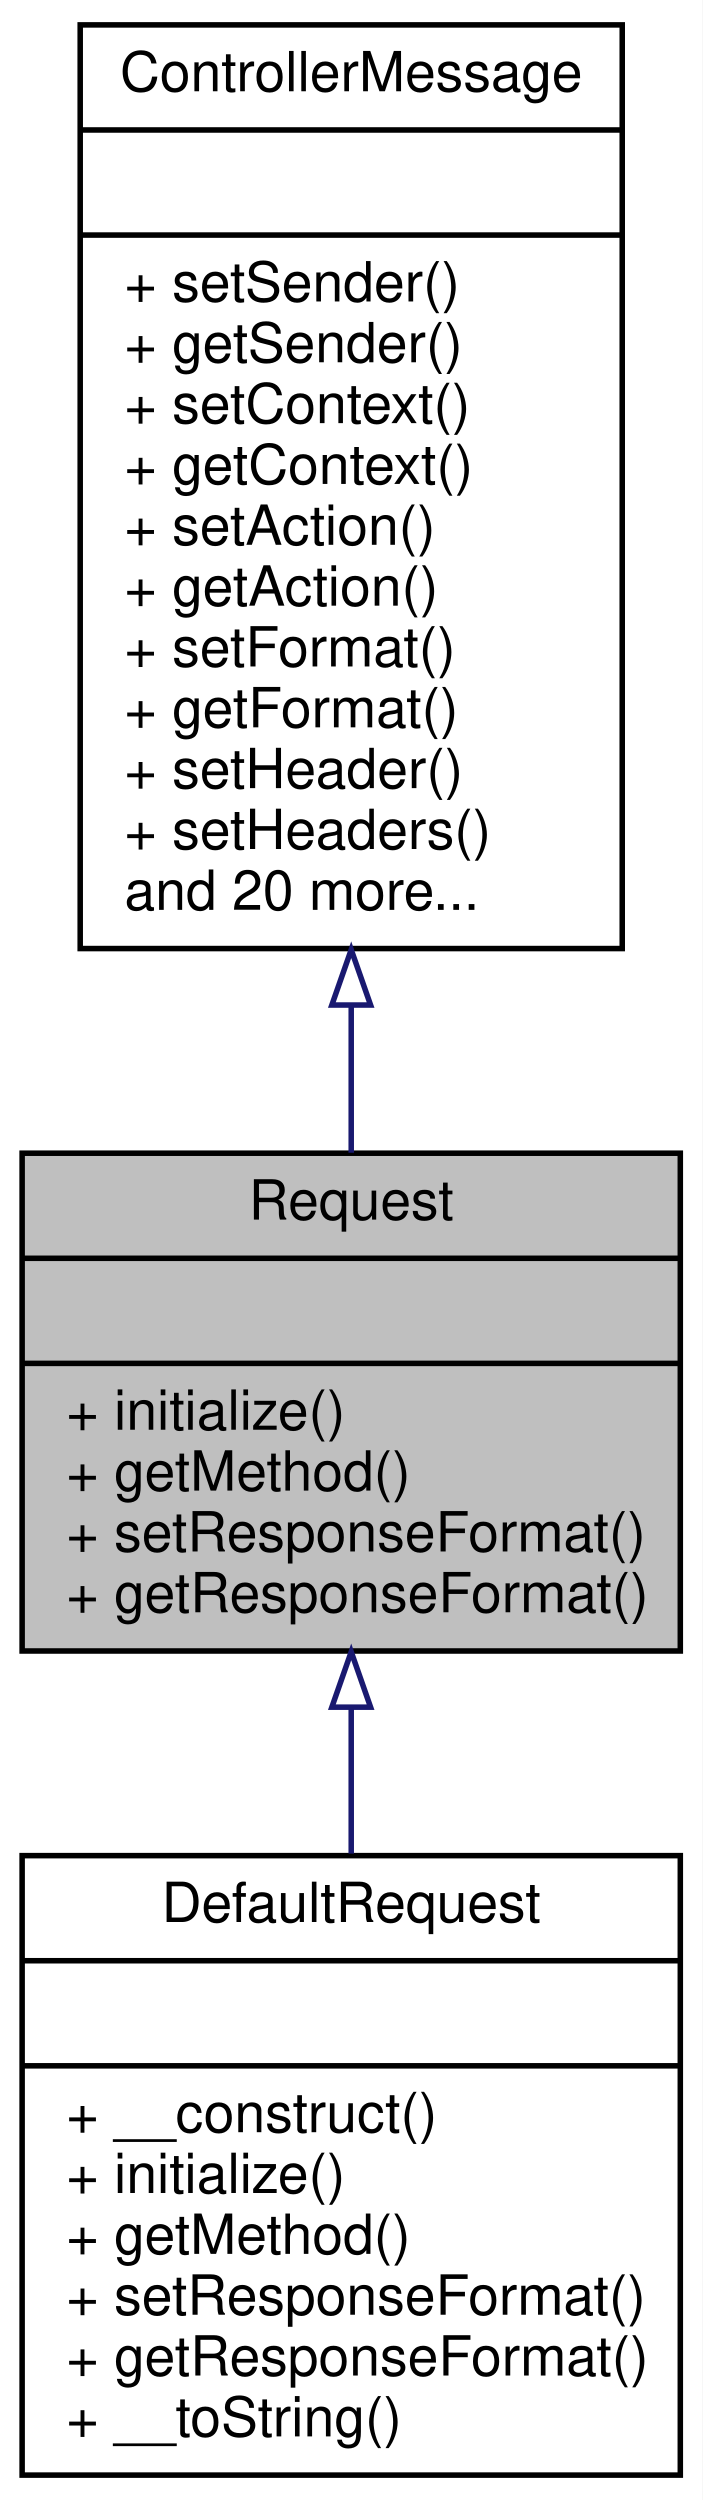
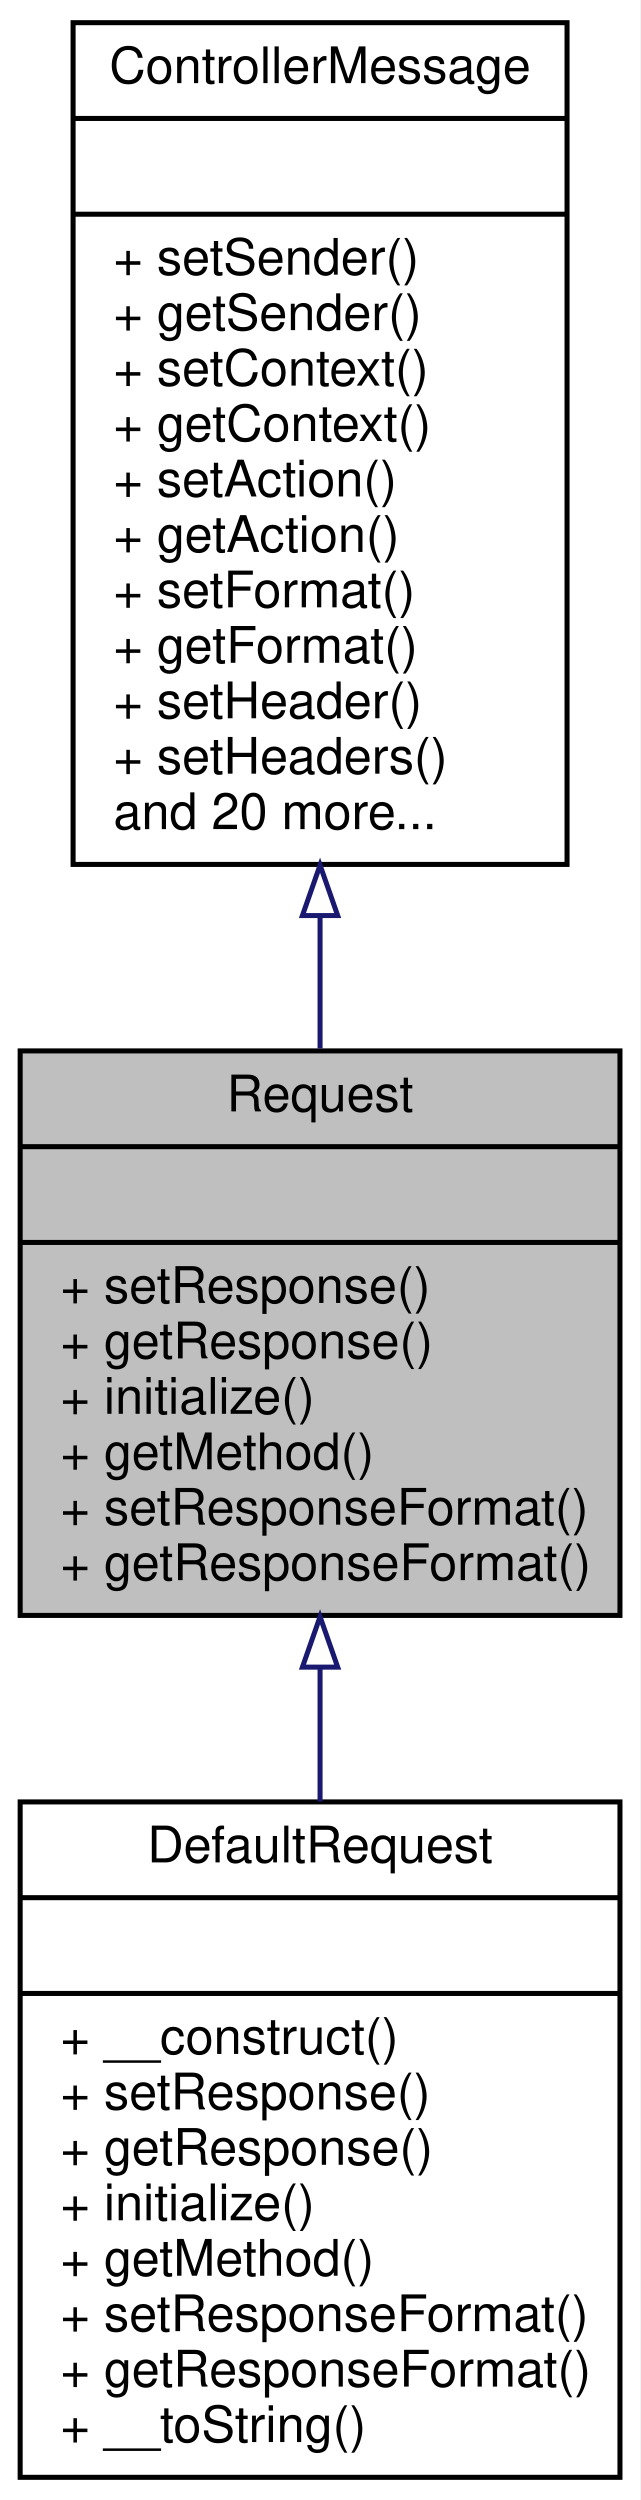
- <svg xmlns="http://www.w3.org/2000/svg" xmlns:xlink="http://www.w3.org/1999/xlink" width="127pt" height="452pt" viewBox="0.00 0.00 127.00 452.00">
-   <g id="graph0" class="graph" transform="scale(1 1) rotate(0) translate(4 448)">
-     <polygon fill="white" stroke="none" points="-4,4 -4,-448 123,-448 123,4 -4,4" />
+ <svg xmlns="http://www.w3.org/2000/svg" xmlns:xlink="http://www.w3.org/1999/xlink" width="127pt" height="496pt" viewBox="0.00 0.00 127.00 496.00">
+   <g id="graph0" class="graph" transform="scale(1 1) rotate(0) translate(4 492)">
+     <polygon fill="white" stroke="none" points="-4,4 -4,-492 123,-492 123,4 -4,4" />
    <g id="node1" class="node">
-       <polygon fill="#bfbfbf" stroke="black" points="0,-149.5 0,-239.5 119,-239.5 119,-149.5 0,-149.5" />
-       <text text-anchor="middle" x="59.5" y="-227.5" font-family="Helvetica,sans-Serif" font-size="10.00">Request</text>
-       <polyline fill="none" stroke="black" points="0,-220.5 119,-220.5 " />
-       <text text-anchor="middle" x="59.5" y="-208.5" font-family="Helvetica,sans-Serif" font-size="10.00"> </text>
-       <polyline fill="none" stroke="black" points="0,-201.5 119,-201.5 " />
-       <text text-anchor="start" x="8" y="-189.5" font-family="Helvetica,sans-Serif" font-size="10.00">+ initialize()</text>
-       <text text-anchor="start" x="8" y="-178.5" font-family="Helvetica,sans-Serif" font-size="10.00">+ getMethod()</text>
-       <text text-anchor="start" x="8" y="-167.5" font-family="Helvetica,sans-Serif" font-size="10.00">+ setResponseFormat()</text>
-       <text text-anchor="start" x="8" y="-156.5" font-family="Helvetica,sans-Serif" font-size="10.00">+ getResponseFormat()</text>
+       <polygon fill="#bfbfbf" stroke="black" points="0,-171.5 0,-283.5 119,-283.5 119,-171.5 0,-171.5" />
+       <text text-anchor="middle" x="59.5" y="-271.5" font-family="Helvetica,sans-Serif" font-size="10.00">Request</text>
+       <polyline fill="none" stroke="black" points="0,-264.5 119,-264.5 " />
+       <text text-anchor="middle" x="59.5" y="-252.5" font-family="Helvetica,sans-Serif" font-size="10.00"> </text>
+       <polyline fill="none" stroke="black" points="0,-245.5 119,-245.5 " />
+       <text text-anchor="start" x="8" y="-233.5" font-family="Helvetica,sans-Serif" font-size="10.00">+ setResponse()</text>
+       <text text-anchor="start" x="8" y="-222.5" font-family="Helvetica,sans-Serif" font-size="10.00">+ getResponse()</text>
+       <text text-anchor="start" x="8" y="-211.5" font-family="Helvetica,sans-Serif" font-size="10.00">+ initialize()</text>
+       <text text-anchor="start" x="8" y="-200.5" font-family="Helvetica,sans-Serif" font-size="10.00">+ getMethod()</text>
+       <text text-anchor="start" x="8" y="-189.5" font-family="Helvetica,sans-Serif" font-size="10.00">+ setResponseFormat()</text>
+       <text text-anchor="start" x="8" y="-178.5" font-family="Helvetica,sans-Serif" font-size="10.00">+ getResponseFormat()</text>
    </g>
    <g id="node3" class="node">
      <g id="a_node3">
        <a xlink:href="classwcmf_1_1lib_1_1presentation_1_1impl_1_1_default_request.html" target="_top" xlink:title="Default Request implementation. ">
-           <polygon fill="white" stroke="black" points="0,-0.5 0,-112.5 119,-112.5 119,-0.5 0,-0.5" />
-           <text text-anchor="middle" x="59.5" y="-100.5" font-family="Helvetica,sans-Serif" font-size="10.00">DefaultRequest</text>
-           <polyline fill="none" stroke="black" points="0,-93.5 119,-93.5 " />
-           <text text-anchor="middle" x="59.5" y="-81.5" font-family="Helvetica,sans-Serif" font-size="10.00"> </text>
-           <polyline fill="none" stroke="black" points="0,-74.5 119,-74.5 " />
-           <text text-anchor="start" x="8" y="-62.5" font-family="Helvetica,sans-Serif" font-size="10.00">+ __construct()</text>
+           <polygon fill="white" stroke="black" points="0,-0.5 0,-134.5 119,-134.5 119,-0.5 0,-0.5" />
+           <text text-anchor="middle" x="59.5" y="-122.5" font-family="Helvetica,sans-Serif" font-size="10.00">DefaultRequest</text>
+           <polyline fill="none" stroke="black" points="0,-115.5 119,-115.5 " />
+           <text text-anchor="middle" x="59.5" y="-103.5" font-family="Helvetica,sans-Serif" font-size="10.00"> </text>
+           <polyline fill="none" stroke="black" points="0,-96.5 119,-96.5 " />
+           <text text-anchor="start" x="8" y="-84.5" font-family="Helvetica,sans-Serif" font-size="10.00">+ __construct()</text>
+           <text text-anchor="start" x="8" y="-73.5" font-family="Helvetica,sans-Serif" font-size="10.00">+ setResponse()</text>
+           <text text-anchor="start" x="8" y="-62.5" font-family="Helvetica,sans-Serif" font-size="10.00">+ getResponse()</text>
          <text text-anchor="start" x="8" y="-51.5" font-family="Helvetica,sans-Serif" font-size="10.00">+ initialize()</text>
          <text text-anchor="start" x="8" y="-40.5" font-family="Helvetica,sans-Serif" font-size="10.00">+ getMethod()</text>
          <text text-anchor="start" x="8" y="-29.5" font-family="Helvetica,sans-Serif" font-size="10.00">+ setResponseFormat()</text>
          <text text-anchor="start" x="8" y="-18.5" font-family="Helvetica,sans-Serif" font-size="10.00">+ getResponseFormat()</text>
          <text text-anchor="start" x="8" y="-7.5" font-family="Helvetica,sans-Serif" font-size="10.00">+ __toString()</text>
        </a>
      </g>
    </g>
    <g id="edge2" class="edge">
-       <path fill="none" stroke="midnightblue" d="M59.5,-139.312C59.5,-130.611 59.5,-121.595 59.5,-112.867" />
-       <polygon fill="none" stroke="midnightblue" points="56,-139.345 59.5,-149.345 63,-139.345 56,-139.345" />
+       <path fill="none" stroke="midnightblue" d="M59.5,-161.094C59.5,-152.339 59.5,-143.354 59.5,-134.587" />
+       <polygon fill="none" stroke="midnightblue" points="56,-161.239 59.5,-171.239 63,-161.239 56,-161.239" />
    </g>
    <g id="node2" class="node">
      <g id="a_node2">
        <a xlink:href="interfacewcmf_1_1lib_1_1presentation_1_1_controller_message.html" target="_top" xlink:title="Messages are sent between Controllers and are used to transfer data between them. ...">
-           <polygon fill="white" stroke="black" points="10.5,-276.5 10.5,-443.5 108.5,-443.5 108.5,-276.5 10.5,-276.5" />
-           <text text-anchor="middle" x="59.5" y="-431.5" font-family="Helvetica,sans-Serif" font-size="10.00">ControllerMessage</text>
-           <polyline fill="none" stroke="black" points="10.5,-424.5 108.5,-424.5 " />
-           <text text-anchor="middle" x="59.5" y="-412.5" font-family="Helvetica,sans-Serif" font-size="10.00"> </text>
-           <polyline fill="none" stroke="black" points="10.5,-405.5 108.5,-405.5 " />
-           <text text-anchor="start" x="18.5" y="-393.5" font-family="Helvetica,sans-Serif" font-size="10.00">+ setSender()</text>
-           <text text-anchor="start" x="18.5" y="-382.5" font-family="Helvetica,sans-Serif" font-size="10.00">+ getSender()</text>
-           <text text-anchor="start" x="18.5" y="-371.5" font-family="Helvetica,sans-Serif" font-size="10.00">+ setContext()</text>
-           <text text-anchor="start" x="18.5" y="-360.5" font-family="Helvetica,sans-Serif" font-size="10.00">+ getContext()</text>
-           <text text-anchor="start" x="18.5" y="-349.5" font-family="Helvetica,sans-Serif" font-size="10.00">+ setAction()</text>
-           <text text-anchor="start" x="18.5" y="-338.5" font-family="Helvetica,sans-Serif" font-size="10.00">+ getAction()</text>
-           <text text-anchor="start" x="18.5" y="-327.5" font-family="Helvetica,sans-Serif" font-size="10.00">+ setFormat()</text>
-           <text text-anchor="start" x="18.5" y="-316.5" font-family="Helvetica,sans-Serif" font-size="10.00">+ getFormat()</text>
-           <text text-anchor="start" x="18.5" y="-305.5" font-family="Helvetica,sans-Serif" font-size="10.00">+ setHeader()</text>
-           <text text-anchor="start" x="18.5" y="-294.5" font-family="Helvetica,sans-Serif" font-size="10.00">+ setHeaders()</text>
-           <text text-anchor="start" x="18.5" y="-283.5" font-family="Helvetica,sans-Serif" font-size="10.00">and 20 more...</text>
+           <polygon fill="white" stroke="black" points="10.5,-320.5 10.5,-487.5 108.5,-487.5 108.5,-320.5 10.5,-320.5" />
+           <text text-anchor="middle" x="59.5" y="-475.5" font-family="Helvetica,sans-Serif" font-size="10.00">ControllerMessage</text>
+           <polyline fill="none" stroke="black" points="10.5,-468.5 108.5,-468.5 " />
+           <text text-anchor="middle" x="59.5" y="-456.5" font-family="Helvetica,sans-Serif" font-size="10.00"> </text>
+           <polyline fill="none" stroke="black" points="10.5,-449.5 108.5,-449.5 " />
+           <text text-anchor="start" x="18.5" y="-437.5" font-family="Helvetica,sans-Serif" font-size="10.00">+ setSender()</text>
+           <text text-anchor="start" x="18.5" y="-426.5" font-family="Helvetica,sans-Serif" font-size="10.00">+ getSender()</text>
+           <text text-anchor="start" x="18.5" y="-415.5" font-family="Helvetica,sans-Serif" font-size="10.00">+ setContext()</text>
+           <text text-anchor="start" x="18.5" y="-404.5" font-family="Helvetica,sans-Serif" font-size="10.00">+ getContext()</text>
+           <text text-anchor="start" x="18.5" y="-393.5" font-family="Helvetica,sans-Serif" font-size="10.00">+ setAction()</text>
+           <text text-anchor="start" x="18.5" y="-382.5" font-family="Helvetica,sans-Serif" font-size="10.00">+ getAction()</text>
+           <text text-anchor="start" x="18.5" y="-371.5" font-family="Helvetica,sans-Serif" font-size="10.00">+ setFormat()</text>
+           <text text-anchor="start" x="18.5" y="-360.5" font-family="Helvetica,sans-Serif" font-size="10.00">+ getFormat()</text>
+           <text text-anchor="start" x="18.5" y="-349.5" font-family="Helvetica,sans-Serif" font-size="10.00">+ setHeader()</text>
+           <text text-anchor="start" x="18.5" y="-338.5" font-family="Helvetica,sans-Serif" font-size="10.00">+ setHeaders()</text>
+           <text text-anchor="start" x="18.5" y="-327.5" font-family="Helvetica,sans-Serif" font-size="10.00">and 20 more...</text>
        </a>
      </g>
    </g>
    <g id="edge1" class="edge">
-       <path fill="none" stroke="midnightblue" d="M59.5,-266.223C59.5,-256.991 59.5,-247.951 59.5,-239.584" />
-       <polygon fill="none" stroke="midnightblue" points="56,-266.292 59.5,-276.292 63,-266.292 56,-266.292" />
+       <path fill="none" stroke="midnightblue" d="M59.5,-310.225C59.5,-301.269 59.5,-292.392 59.5,-283.971" />
+       <polygon fill="none" stroke="midnightblue" points="56,-310.349 59.5,-320.349 63,-310.349 56,-310.349" />
    </g>
  </g>
</svg>
